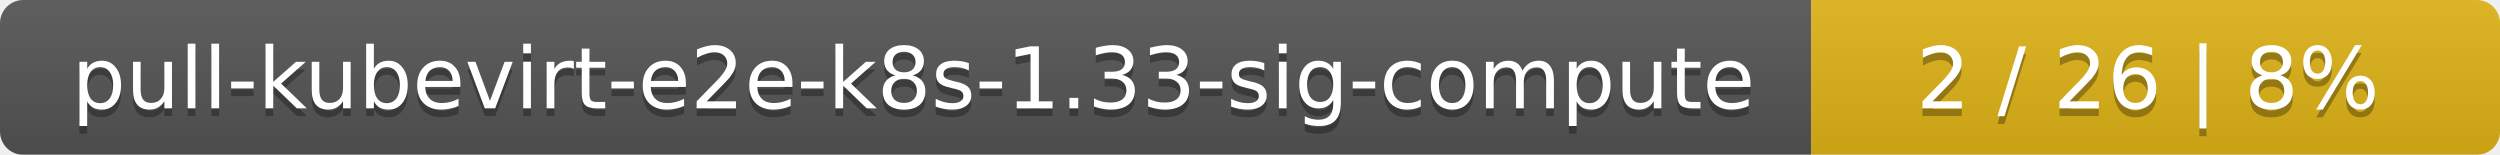
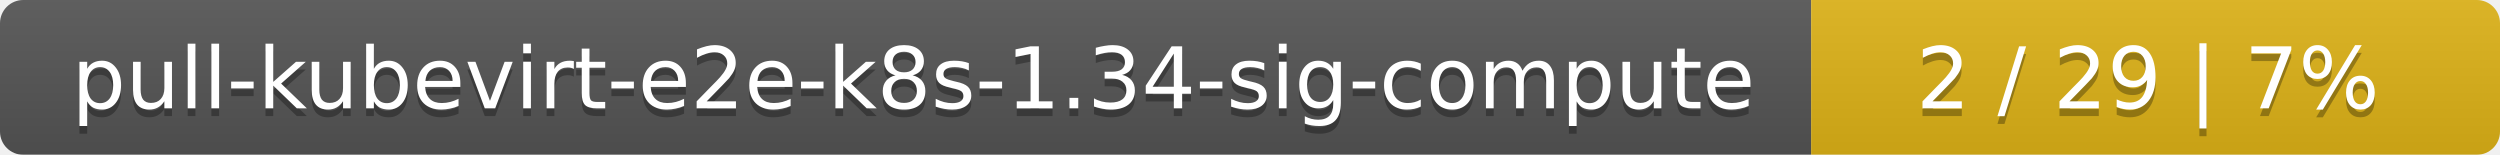
<svg xmlns="http://www.w3.org/2000/svg" width="323" height="20">
  <linearGradient id="smooth" x2="0" y2="100%">
    <stop offset="0" stop-color="#bbb" stop-opacity=".1" />
    <stop offset="1" stop-opacity=".1" />
  </linearGradient>
  <mask id="round">
    <rect width="323" height="20" rx="3" fill="#fff" />
  </mask>
  <g mask="url(#round)">
    <rect width="234" height="20" fill="#555" />
    <rect x="234" width="89" height="20" fill="#dfb317" />
    <rect width="323" height="20" fill="url(#smooth)" />
  </g>
  <g fill="#fff" text-anchor="middle" font-family="DejaVu Sans,Verdana,Geneva,sans-serif" font-size="11">
-     <text x="118" y="15" fill="#010101" fill-opacity=".3">pull-kubevirt-e2e-k8s-1.33-sig-compute</text>
-     <text x="118" y="14">pull-kubevirt-e2e-k8s-1.33-sig-compute</text>
-     <text x="277.5" y="15" fill="#010101" fill-opacity=".3">2 / 26    |    8%</text>
-     <text x="277.5" y="14">2 / 26    |    8%</text>
+     <text x="118" y="15" fill="#010101" fill-opacity=".3">pull-kubevirt-e2e-k8s-1.34-sig-compute</text>
+     <text x="118" y="14">pull-kubevirt-e2e-k8s-1.34-sig-compute</text>
+     <text x="277.5" y="15" fill="#010101" fill-opacity=".3">2 / 29    |    7%</text>
+     <text x="277.5" y="14">2 / 29    |    7%</text>
  </g>
</svg>
